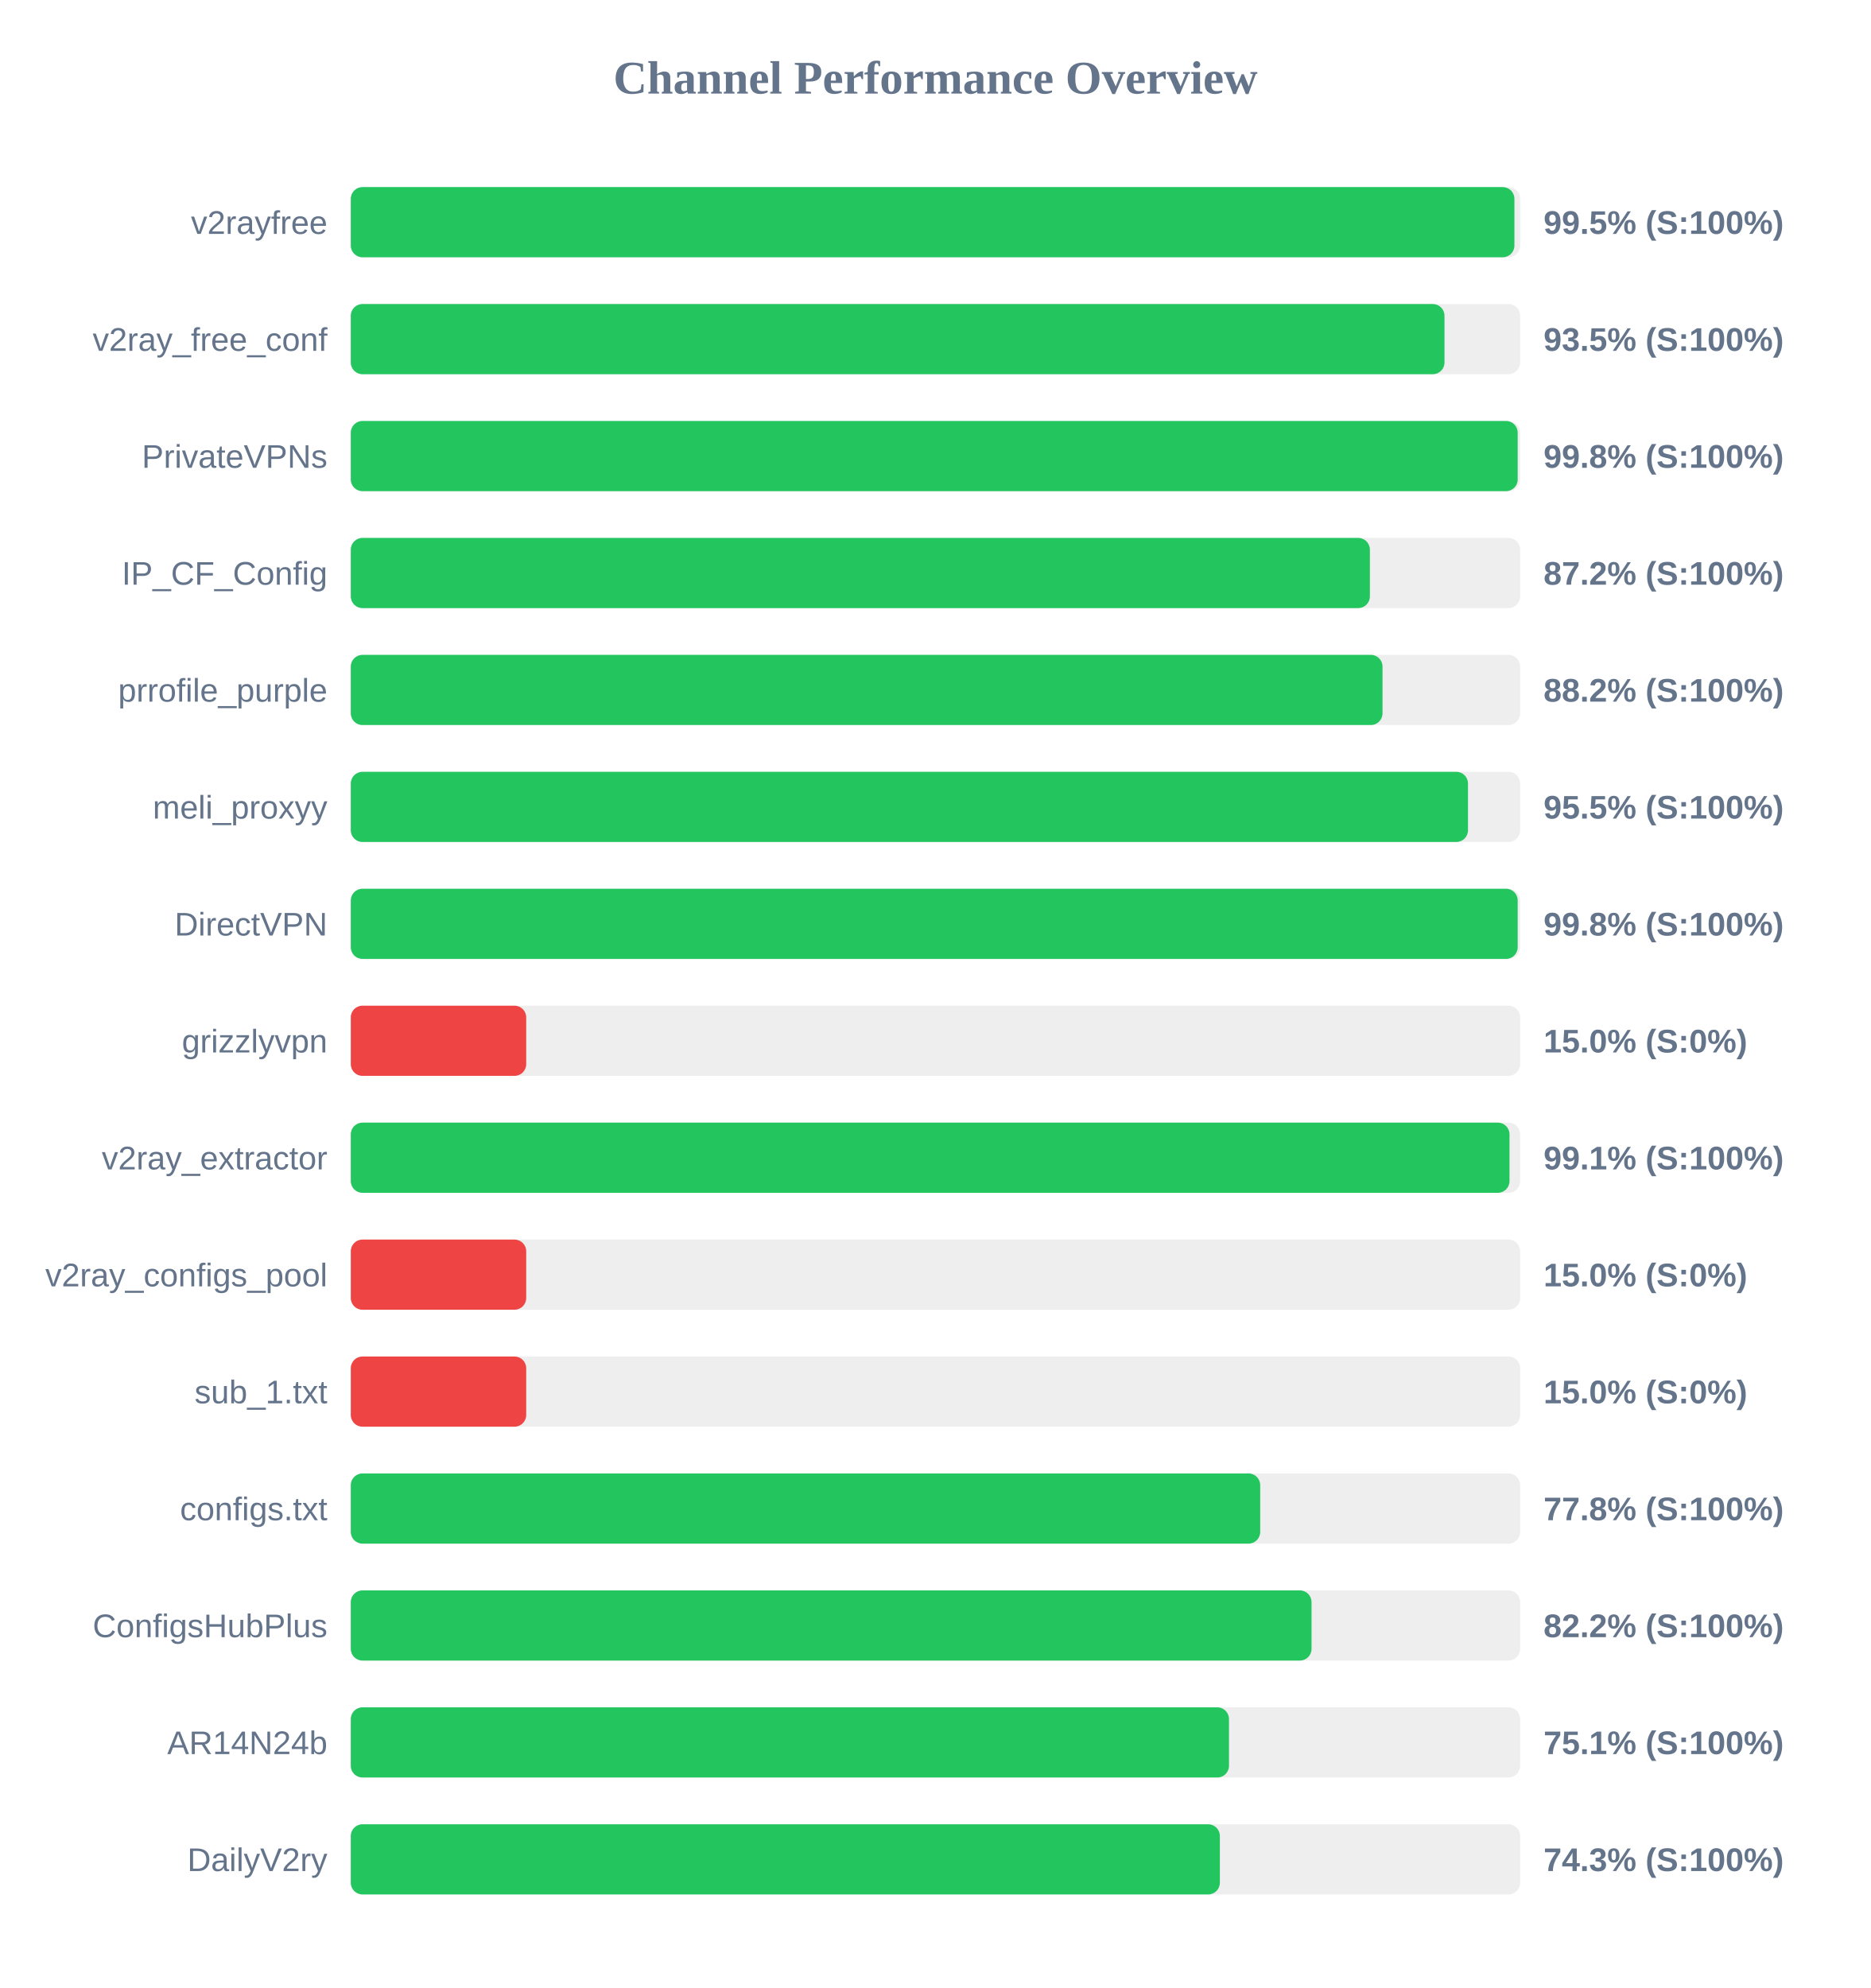
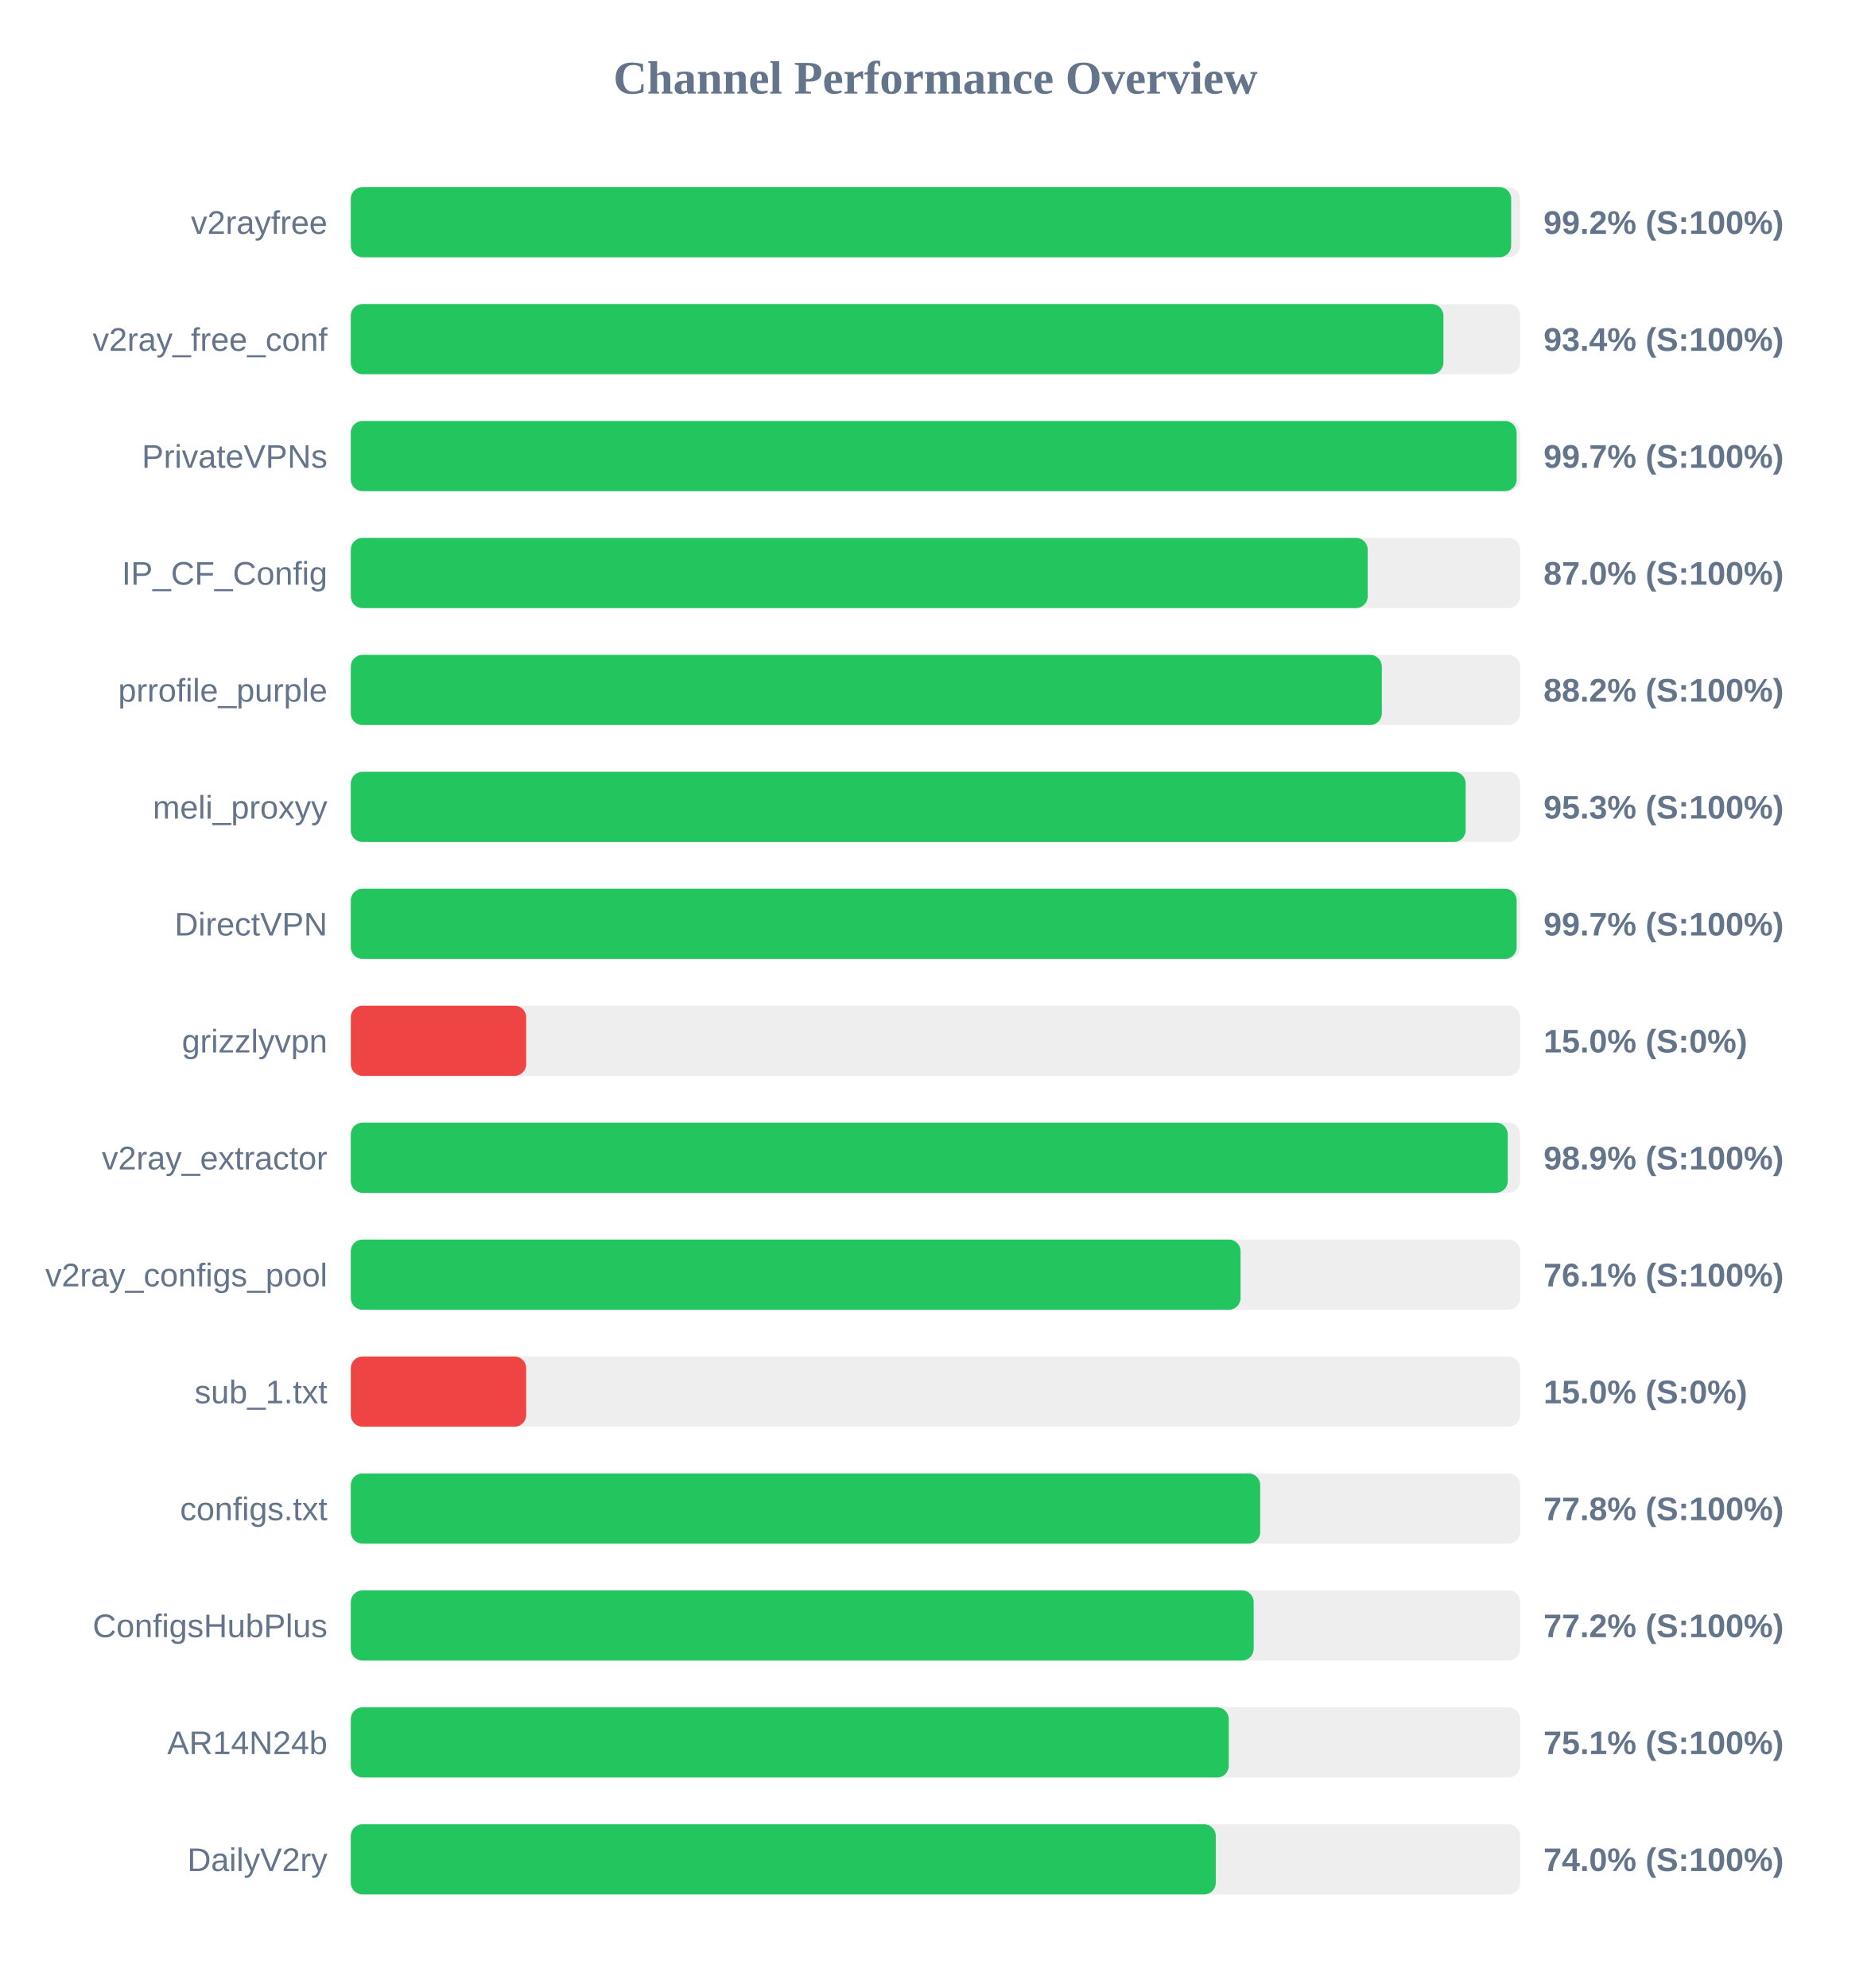
<svg xmlns="http://www.w3.org/2000/svg" width="800" height="850" version="1.1">
  <style>
        .row { font: 14px Arial; fill: #64748b; }
        .score { font: bold 14px Arial; fill: #64748b; }
    </style>
  <text x="400" y="40" text-anchor="middle" font-size="20px" font-weight="bold" fill="#64748b">Channel Performance Overview</text>
  <rect x="150" y="80" width="500" height="30" fill="#eee" rx="5" />
-   <rect x="150" y="80" width="497.55" height="30" fill="#22c55e" rx="5" />
+   <rect x="150" y="80" width="496.15" height="30" fill="#22c55e" rx="5" />
  <text x="140" y="100" text-anchor="end" class="row">v2rayfree</text>
-   <text x="660" y="100" text-anchor="start" class="score">99.5% (S:100%)</text>
+   <text x="660" y="100" text-anchor="start" class="score">99.2% (S:100%)</text>
  <rect x="150" y="130" width="500" height="30" fill="#eee" rx="5" />
-   <rect x="150" y="130" width="467.65" height="30" fill="#22c55e" rx="5" />
+   <rect x="150" y="130" width="467.2" height="30" fill="#22c55e" rx="5" />
  <text x="140" y="150" text-anchor="end" class="row">v2ray_free_conf</text>
-   <text x="660" y="150" text-anchor="start" class="score">93.5% (S:100%)</text>
+   <text x="660" y="150" text-anchor="start" class="score">93.4% (S:100%)</text>
  <rect x="150" y="180" width="500" height="30" fill="#eee" rx="5" />
-   <rect x="150" y="180" width="498.95" height="30" fill="#22c55e" rx="5" />
+   <rect x="150" y="180" width="498.5" height="30" fill="#22c55e" rx="5" />
  <text x="140" y="200" text-anchor="end" class="row">PrivateVPNs</text>
-   <text x="660" y="200" text-anchor="start" class="score">99.8% (S:100%)</text>
+   <text x="660" y="200" text-anchor="start" class="score">99.7% (S:100%)</text>
  <rect x="150" y="230" width="500" height="30" fill="#eee" rx="5" />
-   <rect x="150" y="230" width="435.75" height="30" fill="#22c55e" rx="5" />
+   <rect x="150" y="230" width="434.8" height="30" fill="#22c55e" rx="5" />
  <text x="140" y="250" text-anchor="end" class="row">IP_CF_Config</text>
-   <text x="660" y="250" text-anchor="start" class="score">87.2% (S:100%)</text>
+   <text x="660" y="250" text-anchor="start" class="score">87.0% (S:100%)</text>
  <rect x="150" y="280" width="500" height="30" fill="#eee" rx="5" />
-   <rect x="150" y="280" width="441.15" height="30" fill="#22c55e" rx="5" />
+   <rect x="150" y="280" width="440.85" height="30" fill="#22c55e" rx="5" />
  <text x="140" y="300" text-anchor="end" class="row">prrofile_purple</text>
  <text x="660" y="300" text-anchor="start" class="score">88.2% (S:100%)</text>
  <rect x="150" y="330" width="500" height="30" fill="#eee" rx="5" />
-   <rect x="150" y="330" width="477.7" height="30" fill="#22c55e" rx="5" />
+   <rect x="150" y="330" width="476.7" height="30" fill="#22c55e" rx="5" />
  <text x="140" y="350" text-anchor="end" class="row">meli_proxyy</text>
-   <text x="660" y="350" text-anchor="start" class="score">95.5% (S:100%)</text>
+   <text x="660" y="350" text-anchor="start" class="score">95.3% (S:100%)</text>
  <rect x="150" y="380" width="500" height="30" fill="#eee" rx="5" />
-   <rect x="150" y="380" width="498.95" height="30" fill="#22c55e" rx="5" />
+   <rect x="150" y="380" width="498.5" height="30" fill="#22c55e" rx="5" />
  <text x="140" y="400" text-anchor="end" class="row">DirectVPN</text>
-   <text x="660" y="400" text-anchor="start" class="score">99.8% (S:100%)</text>
+   <text x="660" y="400" text-anchor="start" class="score">99.7% (S:100%)</text>
  <rect x="150" y="430" width="500" height="30" fill="#eee" rx="5" />
  <rect x="150" y="430" width="75.0" height="30" fill="#ef4444" rx="5" />
  <text x="140" y="450" text-anchor="end" class="row">grizzlyvpn</text>
  <text x="660" y="450" text-anchor="start" class="score">15.0% (S:0%)</text>
  <rect x="150" y="480" width="500" height="30" fill="#eee" rx="5" />
-   <rect x="150" y="480" width="495.45" height="30" fill="#22c55e" rx="5" />
+   <rect x="150" y="480" width="494.7" height="30" fill="#22c55e" rx="5" />
  <text x="140" y="500" text-anchor="end" class="row">v2ray_extractor</text>
-   <text x="660" y="500" text-anchor="start" class="score">99.1% (S:100%)</text>
+   <text x="660" y="500" text-anchor="start" class="score">98.9% (S:100%)</text>
  <rect x="150" y="530" width="500" height="30" fill="#eee" rx="5" />
-   <rect x="150" y="530" width="75.0" height="30" fill="#ef4444" rx="5" />
+   <rect x="150" y="530" width="380.45" height="30" fill="#22c55e" rx="5" />
  <text x="140" y="550" text-anchor="end" class="row">v2ray_configs_pool</text>
-   <text x="660" y="550" text-anchor="start" class="score">15.0% (S:0%)</text>
+   <text x="660" y="550" text-anchor="start" class="score">76.1% (S:100%)</text>
  <rect x="150" y="580" width="500" height="30" fill="#eee" rx="5" />
  <rect x="150" y="580" width="75.0" height="30" fill="#ef4444" rx="5" />
  <text x="140" y="600" text-anchor="end" class="row">sub_1.txt</text>
  <text x="660" y="600" text-anchor="start" class="score">15.0% (S:0%)</text>
  <rect x="150" y="630" width="500" height="30" fill="#eee" rx="5" />
  <rect x="150" y="630" width="388.85" height="30" fill="#22c55e" rx="5" />
  <text x="140" y="650" text-anchor="end" class="row">configs.txt</text>
  <text x="660" y="650" text-anchor="start" class="score">77.8% (S:100%)</text>
  <rect x="150" y="680" width="500" height="30" fill="#eee" rx="5" />
-   <rect x="150" y="680" width="410.8" height="30" fill="#22c55e" rx="5" />
+   <rect x="150" y="680" width="386.05" height="30" fill="#22c55e" rx="5" />
  <text x="140" y="700" text-anchor="end" class="row">ConfigsHubPlus</text>
-   <text x="660" y="700" text-anchor="start" class="score">82.2% (S:100%)</text>
+   <text x="660" y="700" text-anchor="start" class="score">77.2% (S:100%)</text>
  <rect x="150" y="730" width="500" height="30" fill="#eee" rx="5" />
-   <rect x="150" y="730" width="375.5" height="30" fill="#22c55e" rx="5" />
+   <rect x="150" y="730" width="375.4" height="30" fill="#22c55e" rx="5" />
  <text x="140" y="750" text-anchor="end" class="row">AR14N24b</text>
  <text x="660" y="750" text-anchor="start" class="score">75.1% (S:100%)</text>
  <rect x="150" y="780" width="500" height="30" fill="#eee" rx="5" />
-   <rect x="150" y="780" width="371.6" height="30" fill="#22c55e" rx="5" />
+   <rect x="150" y="780" width="369.85" height="30" fill="#22c55e" rx="5" />
  <text x="140" y="800" text-anchor="end" class="row">DailyV2ry</text>
-   <text x="660" y="800" text-anchor="start" class="score">74.3% (S:100%)</text>
+   <text x="660" y="800" text-anchor="start" class="score">74.0% (S:100%)</text>
</svg>
